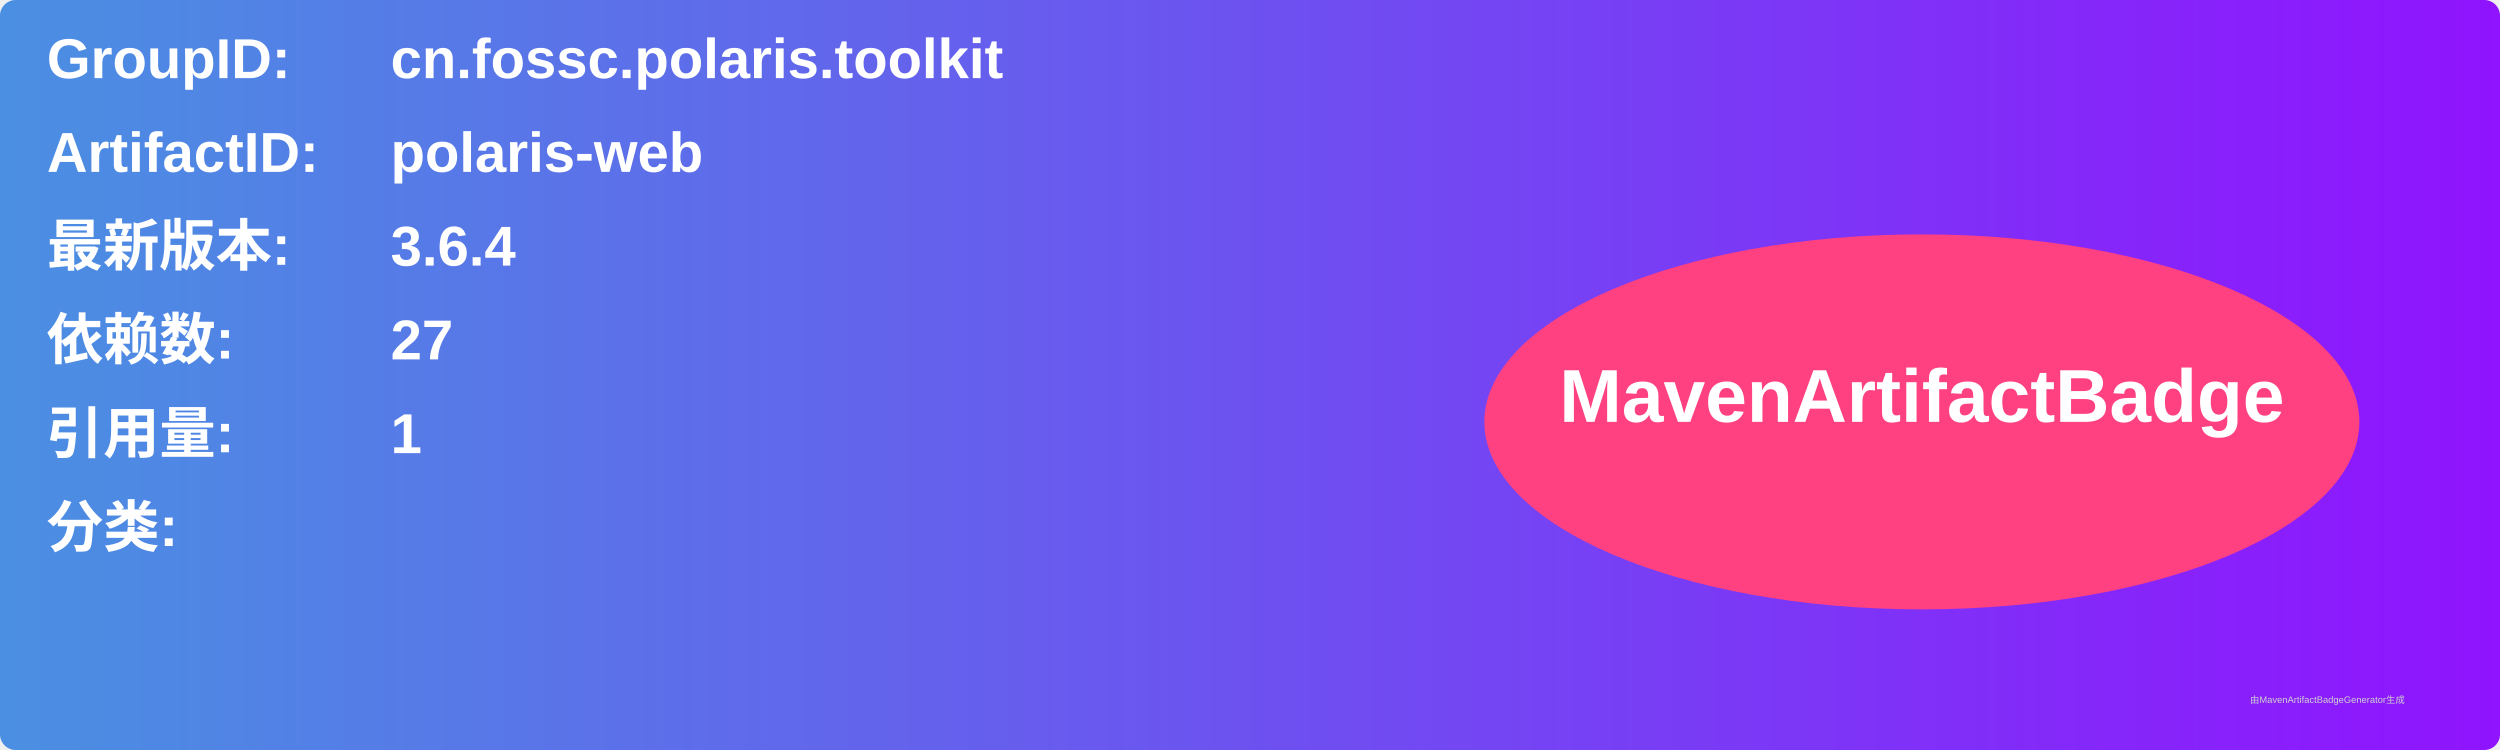
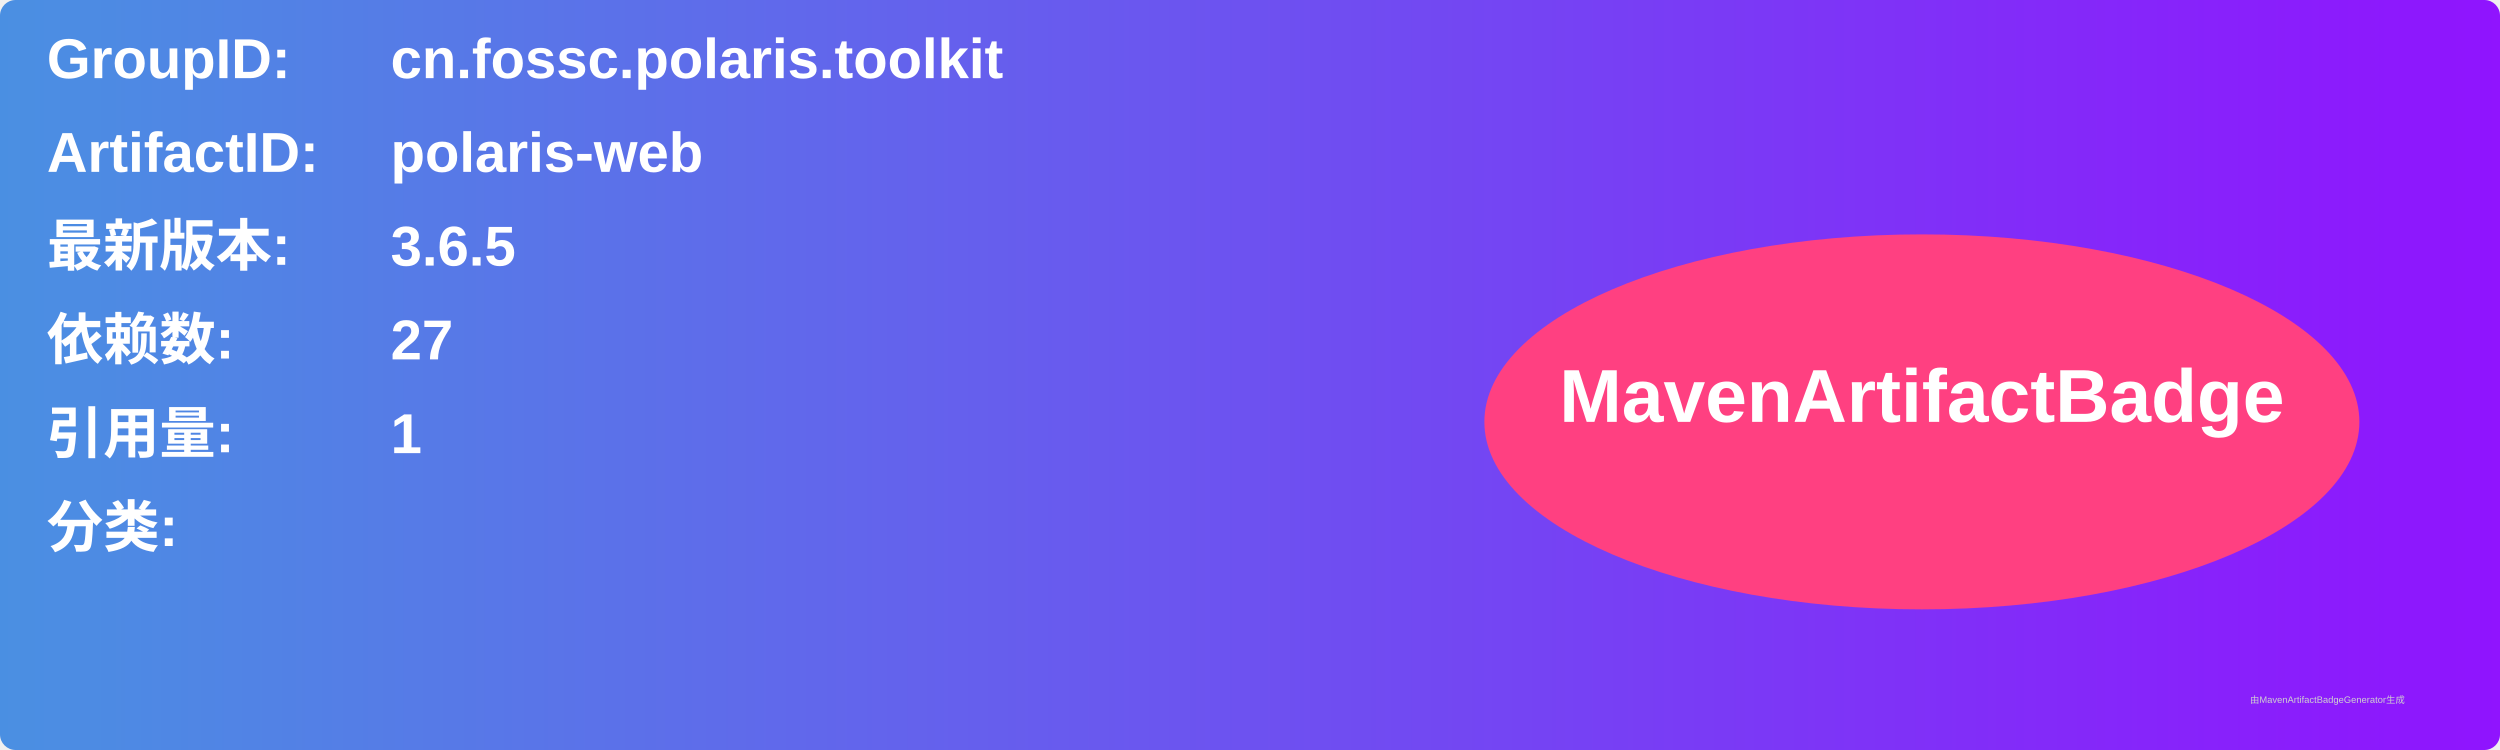
<svg xmlns="http://www.w3.org/2000/svg" width="800" height="240" viewBox="0 0 800 240">
  <linearGradient id="grad" x1="0%" y1="0%" x2="100%" y2="0%">
    <stop offset="0%" stop-color="#4a90e2" />
    <stop offset="100%" stop-color="#9013fe" />
  </linearGradient>
  <rect width="100%" height="100%" rx="5" ry="5" fill="url(#grad)" />
  <g transform="translate(15, 15)">
    <text x="0" y="10" font-family="Arial" font-size="18" fill="white" font-weight="bold" width="260">GroupID:</text>
    <text x="110" y="10" font-family="Arial" font-size="18" fill="white" font-weight="bold" width="460">cn.fossc.polaris.toolkit</text>
    <text x="0" y="40" font-family="Arial" font-size="18" fill="white" font-weight="bold" width="260">ArtifactID:</text>
    <text x="110" y="40" font-family="Arial" font-size="18" fill="white" font-weight="bold" width="460">polaris-web</text>
    <text x="0" y="70" font-family="Arial" font-size="18" fill="white" font-weight="bold">最新版本:</text>
    <text x="110" y="70" font-family="Arial" font-size="18" fill="white" font-weight="bold">
-       <tspan font-weight="bold">3.6.4</tspan>
+       <tspan font-weight="bold">3.6.5</tspan>
    </text>
    <text x="0" y="100" font-family="Arial" font-size="18" fill="white" font-weight="bold">依赖数: </text>
    <text x="110" y="100" font-family="Arial" font-size="18" fill="white">
      <tspan font-weight="bold">27</tspan>
    </text>
    <text x="0" y="130" font-family="Arial" font-size="18" fill="white" font-weight="bold">引用量: </text>
    <text x="110" y="130" font-family="Arial" font-size="18" fill="white">
      <tspan font-weight="bold">1</tspan>
    </text>
    <text x="0" y="160" font-family="Arial" font-size="18" fill="white" font-weight="bold">分类:</text>
    <text x="10" y="190" font-family="Arial" font-size="10" fill="white">
      <tspan font-weight="bold" />
    </text>
    <ellipse cx="600" cy="120" rx="140" ry="60" fill="#ff4081" />
    <text x="600" y="120" text-anchor="middle" font-family="Arial" font-size="24" fill="white" font-weight="bold">MavenArtifactBadge</text>
  </g>
  <text x="720" y="225" font-family="Arial" font-size="3" fill="#d0d0d0">由MavenArtifactBadgeGenerator生成</text>
</svg>
